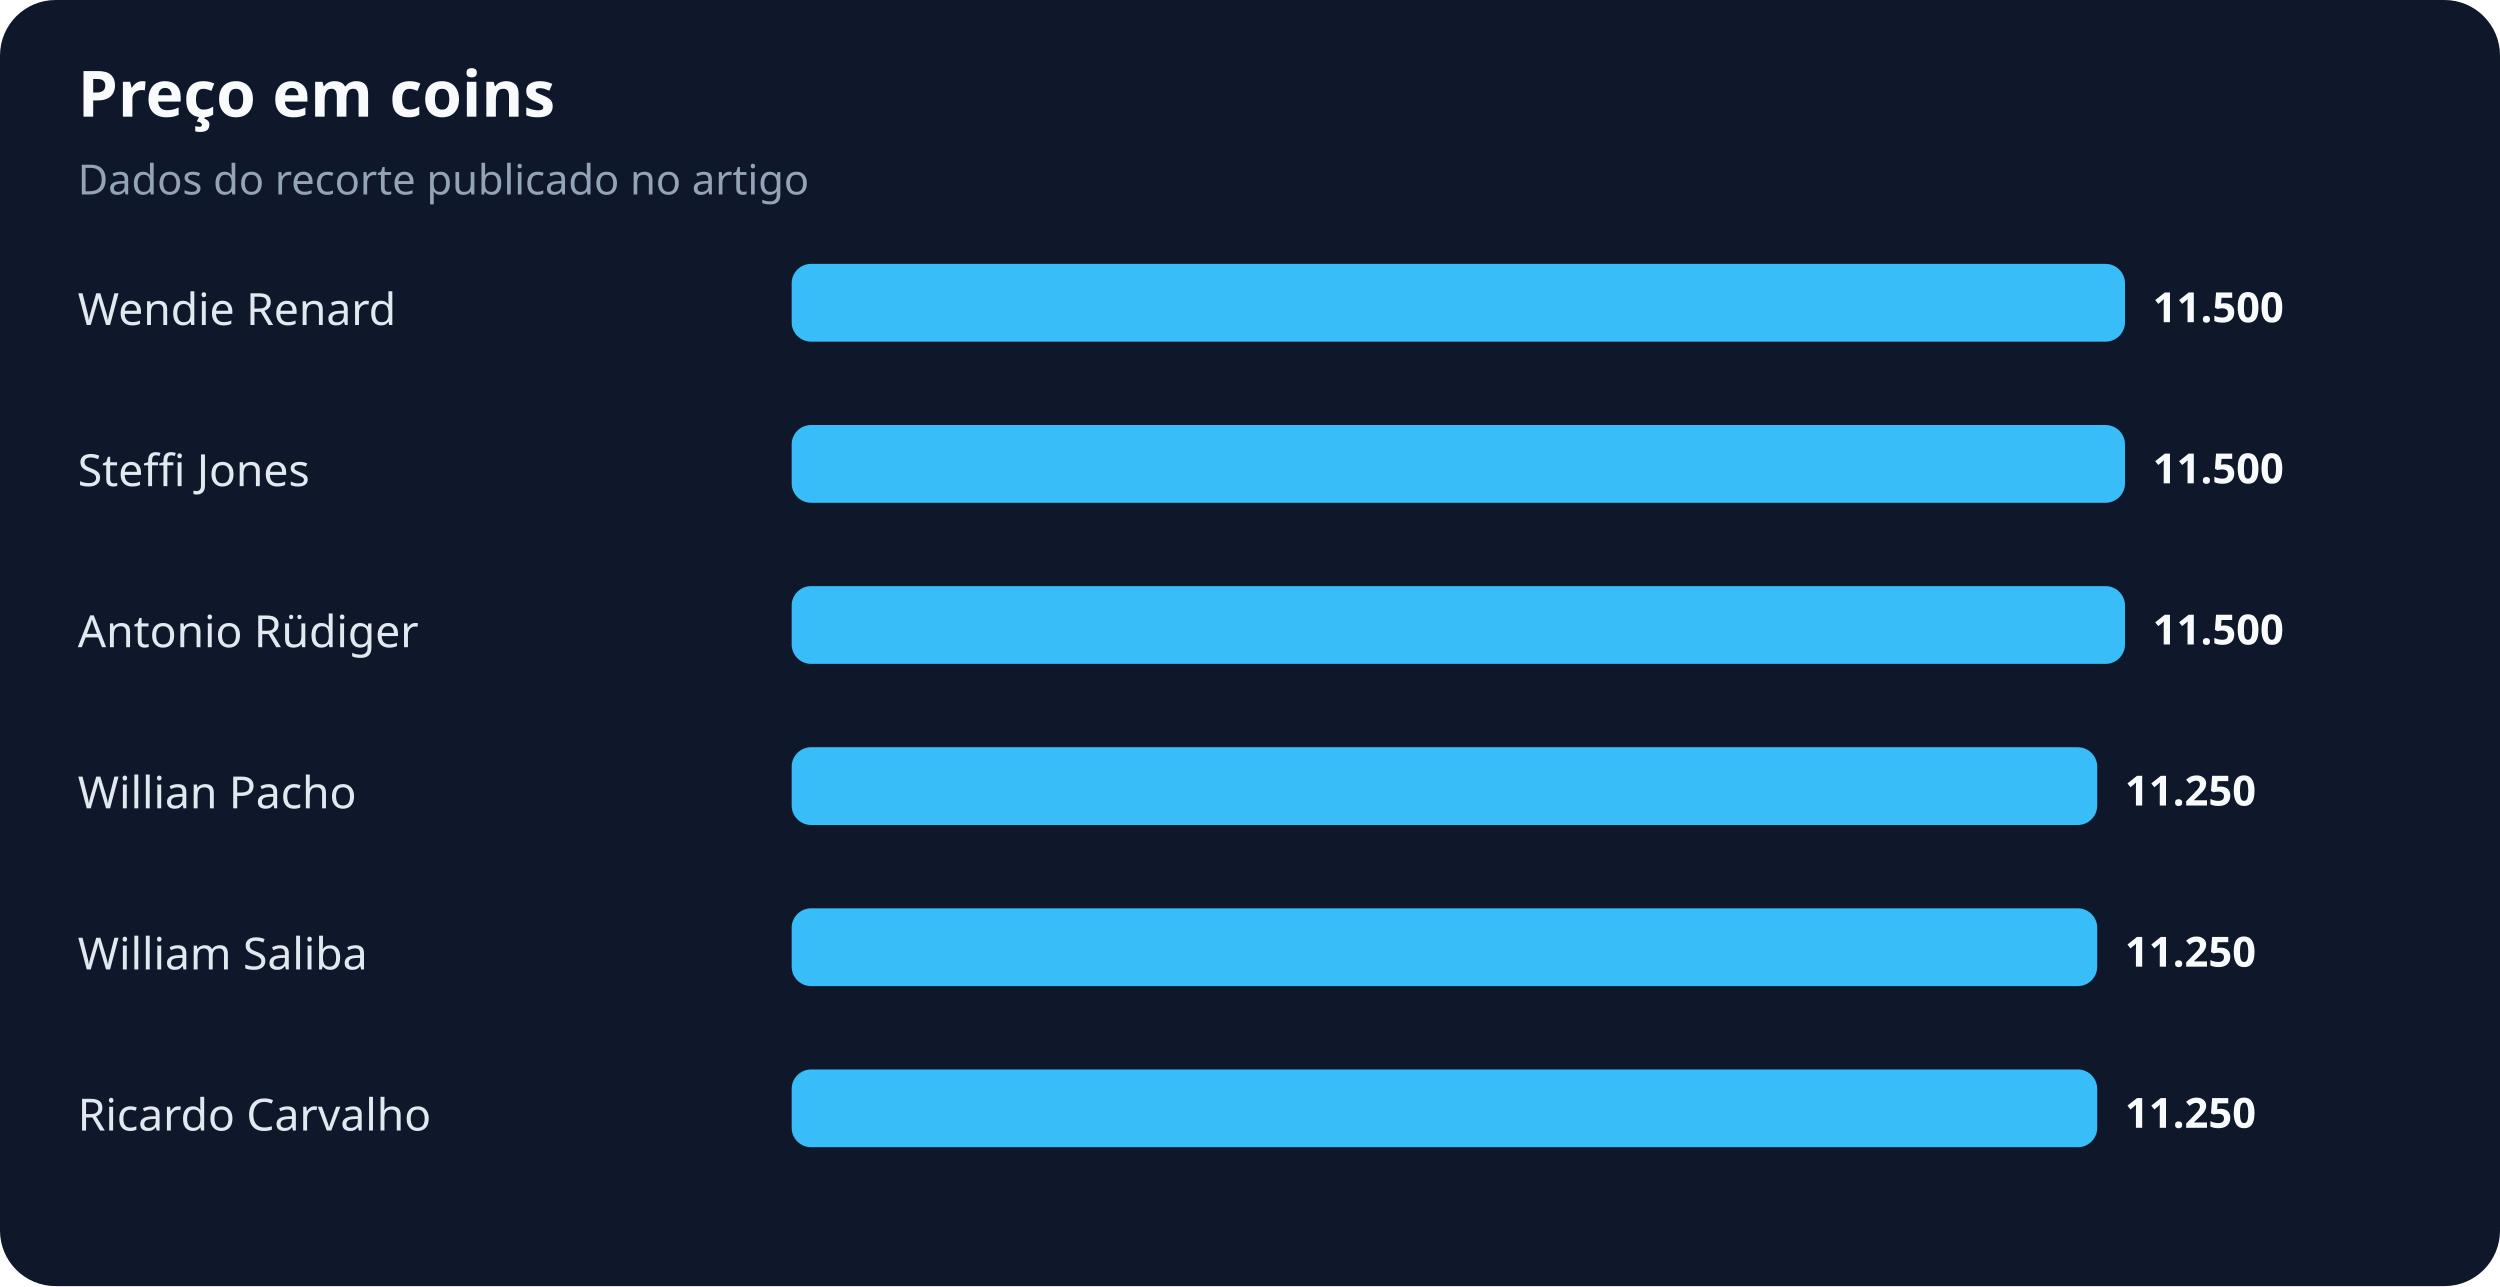
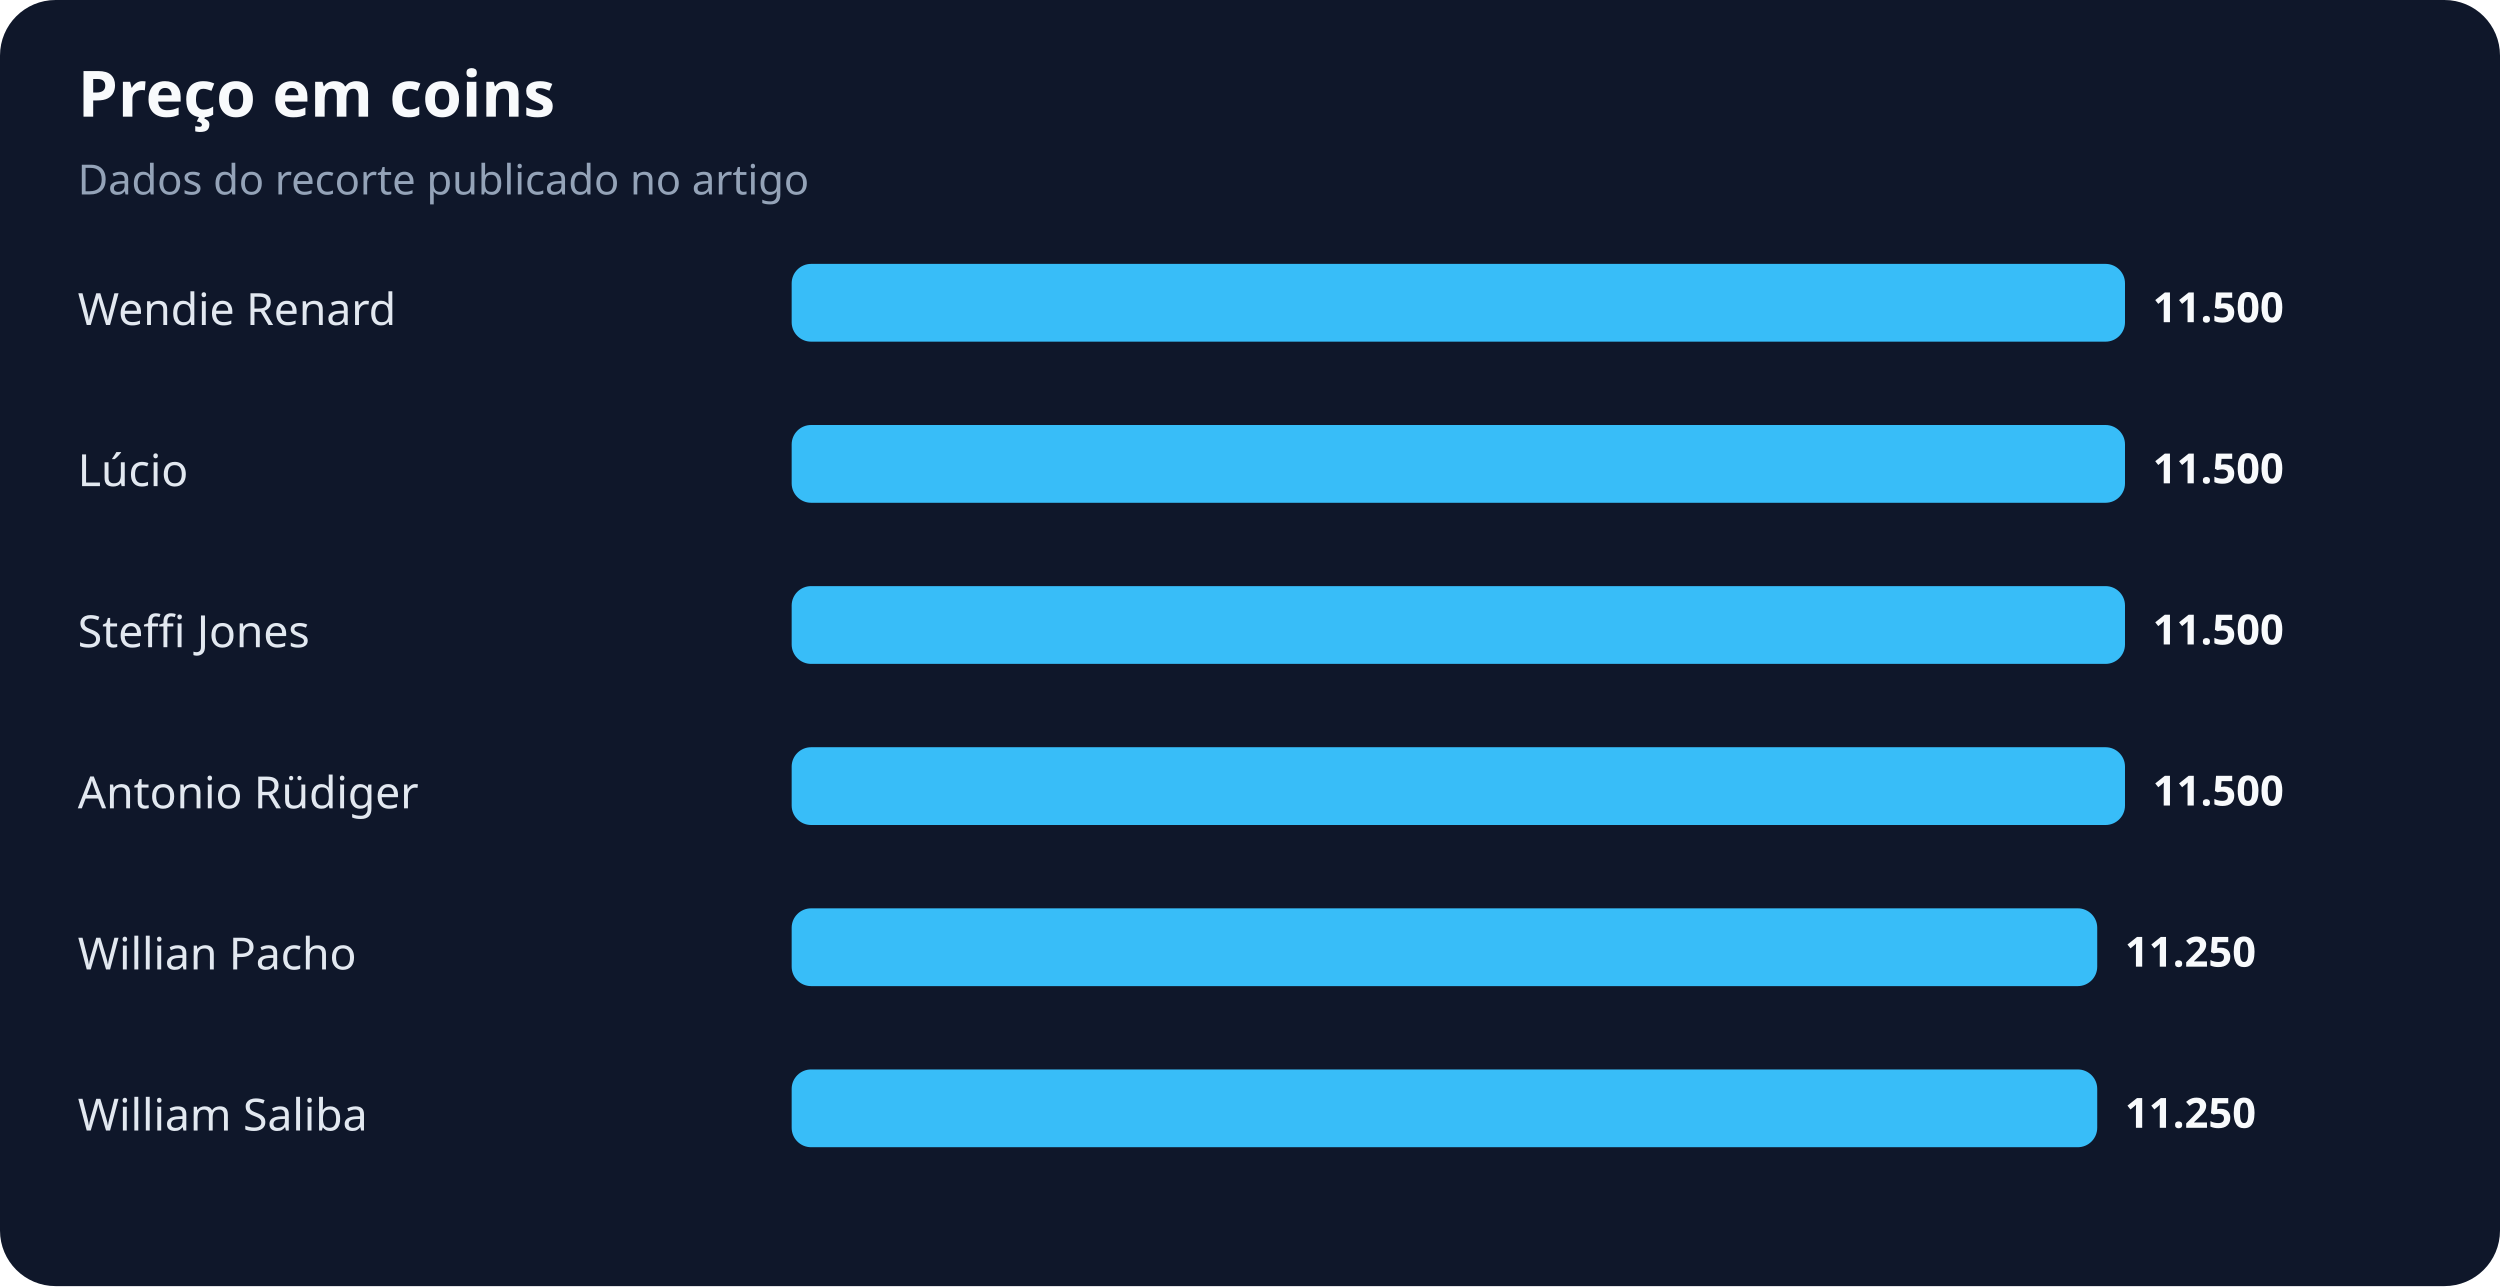
<svg xmlns="http://www.w3.org/2000/svg" width="900" height="463" viewBox="0 0 900 463" role="img" aria-labelledby="title desc">
  <rect width="100%" height="100%" rx="20" fill="#0f172a" />
  <text x="28" y="42" fill="#f8fafc" font-family="system-ui,sans-serif" font-size="23" font-weight="700">Preço em coins</text>
  <text x="28" y="70" fill="#94a3b8" font-family="system-ui,sans-serif" font-size="15">Dados do recorte publicado no artigo</text>
  <text x="28" y="117" fill="#e2e8f0" font-family="system-ui,sans-serif" font-size="16">Wendie Renard</text>
  <rect x="285" y="95" width="480" height="28" rx="7" fill="#38bdf8" />
  <text x="775" y="116" fill="#f8fafc" font-family="system-ui,sans-serif" font-size="15" font-weight="700">11.500</text>
-   <text x="28" y="175" fill="#e2e8f0" font-family="system-ui,sans-serif" font-size="16">Steffi Jones</text>
+   <text x="28" y="175" fill="#e2e8f0" font-family="system-ui,sans-serif" font-size="16">Lúcio</text>
  <rect x="285" y="153" width="480" height="28" rx="7" fill="#38bdf8" />
  <text x="775" y="174" fill="#f8fafc" font-family="system-ui,sans-serif" font-size="15" font-weight="700">11.500</text>
-   <text x="28" y="233" fill="#e2e8f0" font-family="system-ui,sans-serif" font-size="16">Antonio Rüdiger</text>
+   <text x="28" y="233" fill="#e2e8f0" font-family="system-ui,sans-serif" font-size="16">Steffi Jones</text>
  <rect x="285" y="211" width="480" height="28" rx="7" fill="#38bdf8" />
  <text x="775" y="232" fill="#f8fafc" font-family="system-ui,sans-serif" font-size="15" font-weight="700">11.500</text>
-   <text x="28" y="291" fill="#e2e8f0" font-family="system-ui,sans-serif" font-size="16">Willian Pacho</text>
-   <rect x="285" y="269" width="470" height="28" rx="7" fill="#38bdf8" />
-   <text x="765" y="290" fill="#f8fafc" font-family="system-ui,sans-serif" font-size="15" font-weight="700">11.250</text>
-   <text x="28" y="349" fill="#e2e8f0" font-family="system-ui,sans-serif" font-size="16">William Saliba</text>
+   <text x="28" y="291" fill="#e2e8f0" font-family="system-ui,sans-serif" font-size="16">Antonio Rüdiger</text>
+   <rect x="285" y="269" width="480" height="28" rx="7" fill="#38bdf8" />
+   <text x="775" y="290" fill="#f8fafc" font-family="system-ui,sans-serif" font-size="15" font-weight="700">11.500</text>
+   <text x="28" y="349" fill="#e2e8f0" font-family="system-ui,sans-serif" font-size="16">Willian Pacho</text>
  <rect x="285" y="327" width="470" height="28" rx="7" fill="#38bdf8" />
  <text x="765" y="348" fill="#f8fafc" font-family="system-ui,sans-serif" font-size="15" font-weight="700">11.250</text>
-   <text x="28" y="407" fill="#e2e8f0" font-family="system-ui,sans-serif" font-size="16">Ricardo Carvalho</text>
+   <text x="28" y="407" fill="#e2e8f0" font-family="system-ui,sans-serif" font-size="16">William Saliba</text>
  <rect x="285" y="385" width="470" height="28" rx="7" fill="#38bdf8" />
  <text x="765" y="406" fill="#f8fafc" font-family="system-ui,sans-serif" font-size="15" font-weight="700">11.250</text>
</svg>
